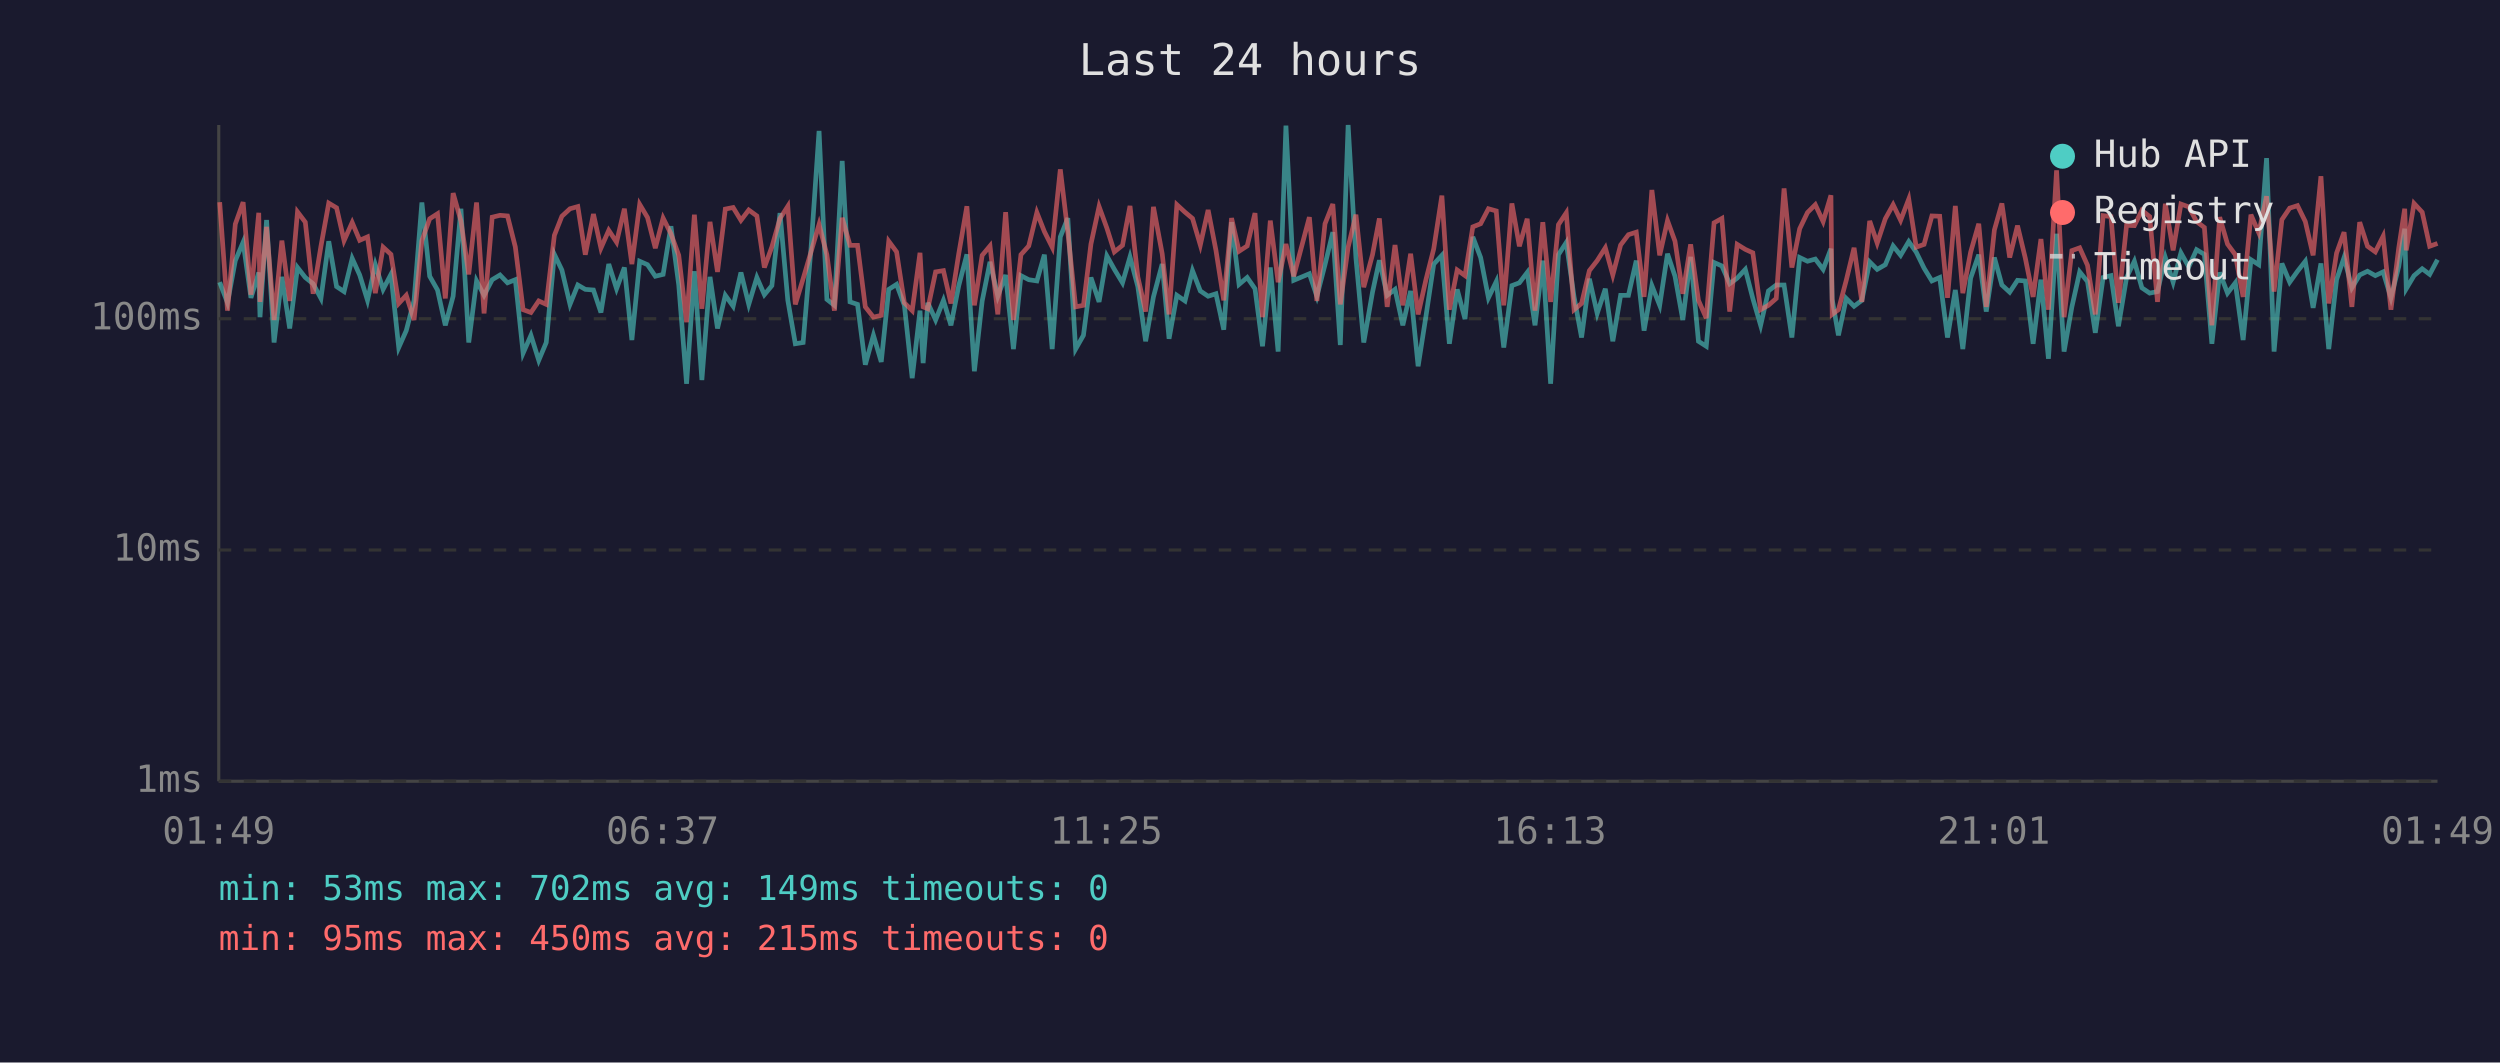
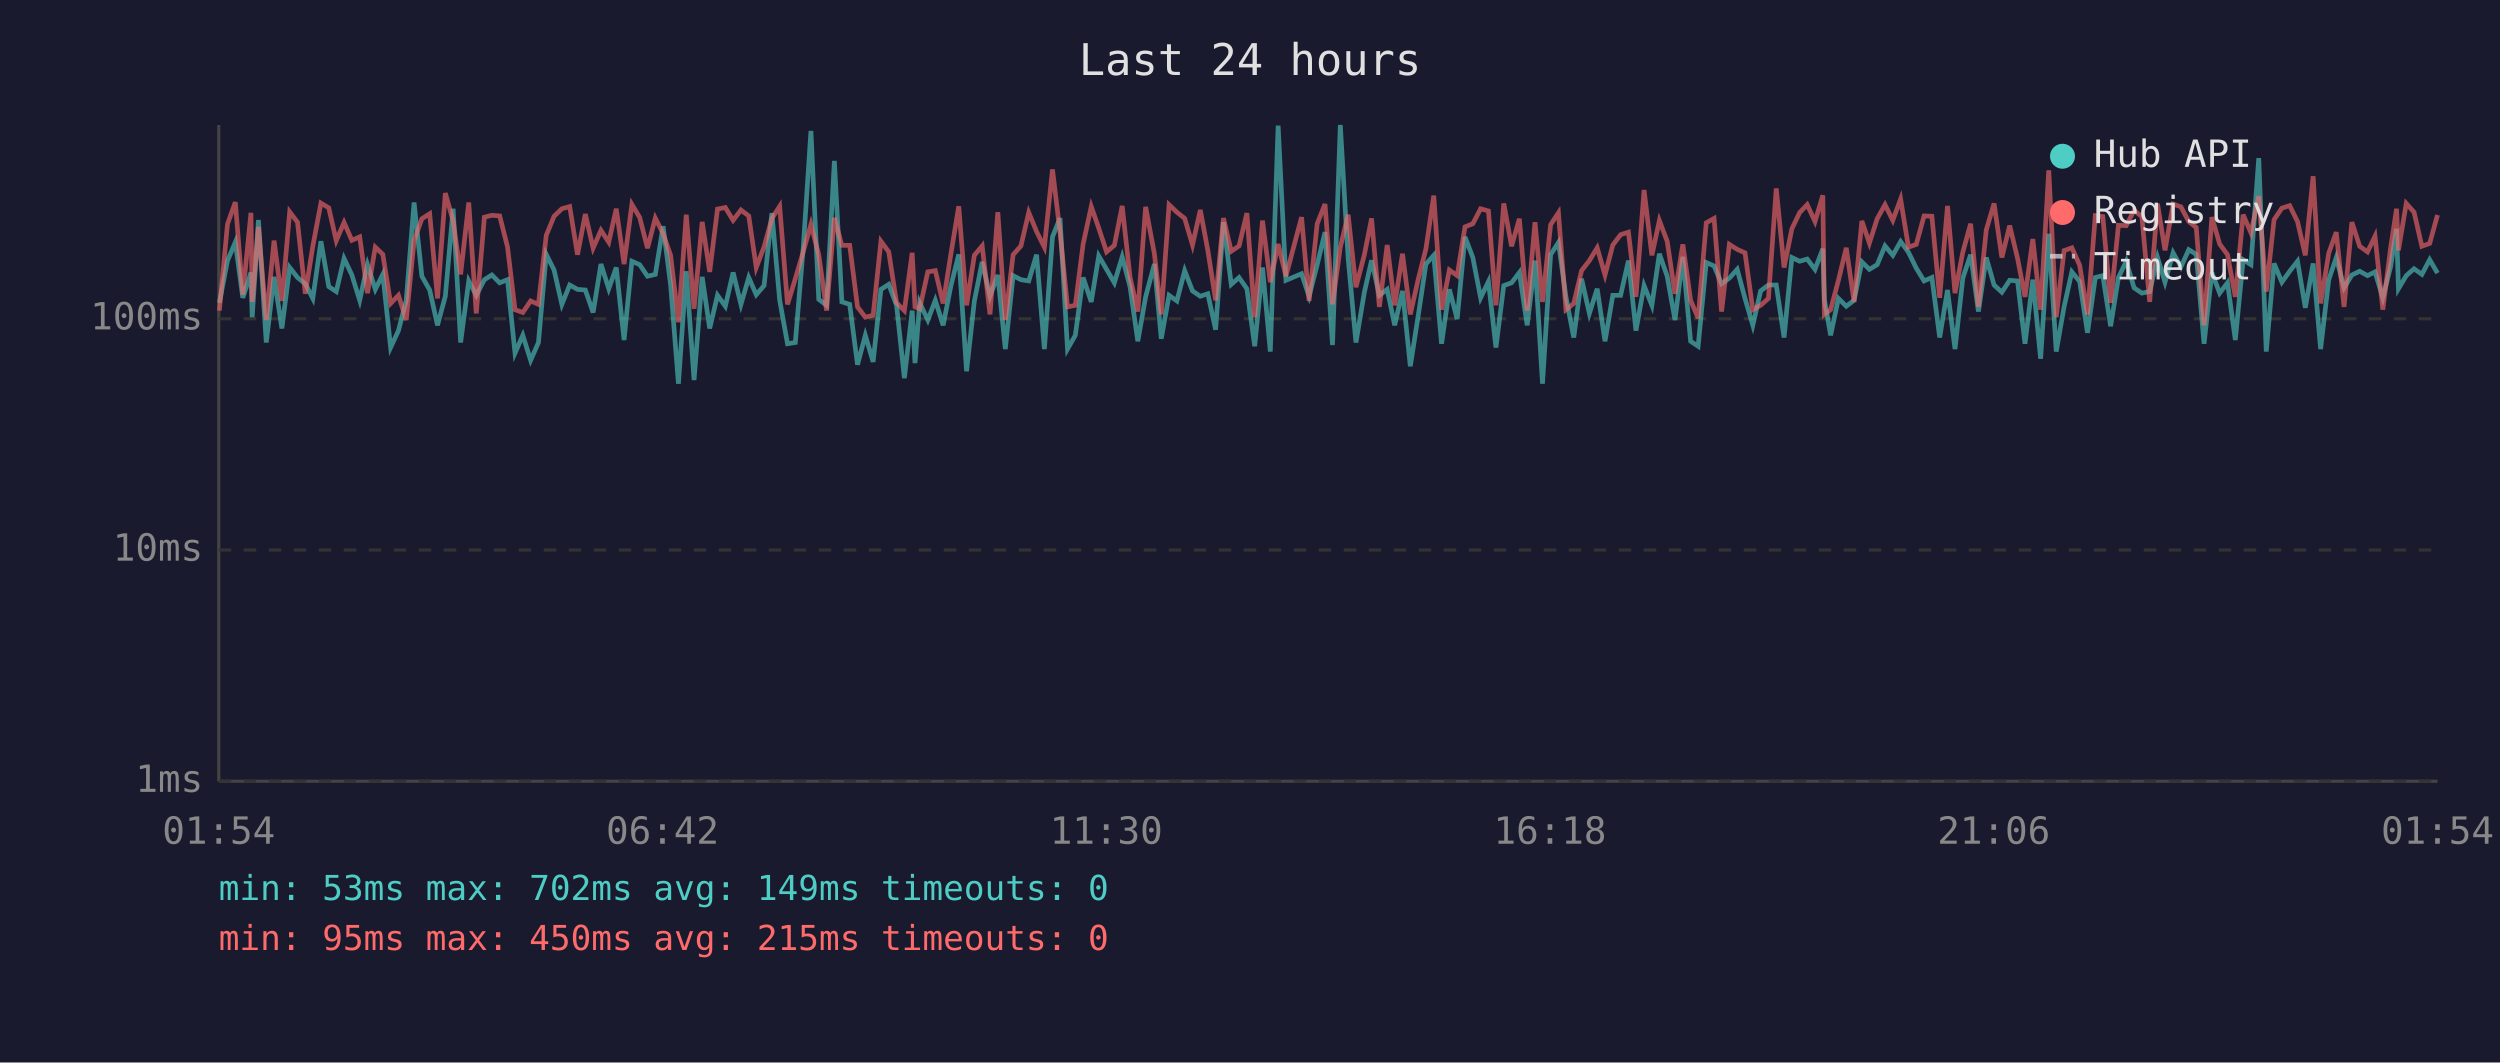
<svg xmlns="http://www.w3.org/2000/svg" viewBox="0 0 800 340" font-family="monospace" font-size="12">
  <rect width="800" height="340" fill="#1a1a2e" />
  <text x="400" y="24" fill="#e0e0e0" font-size="14" text-anchor="middle">Last 24 hours</text>
  <line x1="70" y1="40" x2="70" y2="250" stroke="#444" stroke-width="1" />
  <line x1="70" y1="250" x2="780" y2="250" stroke="#444" stroke-width="1" />
  <line x1="70" y1="250" x2="780" y2="250" stroke="#333" stroke-width="1" stroke-dasharray="4" />
  <text x="65" y="250" fill="#888" text-anchor="end" dominant-baseline="middle">1ms</text>
  <line x1="70" y1="176" x2="780" y2="176" stroke="#333" stroke-width="1" stroke-dasharray="4" />
  <text x="65" y="176" fill="#888" text-anchor="end" dominant-baseline="middle">10ms</text>
  <line x1="70" y1="102" x2="780" y2="102" stroke="#333" stroke-width="1" stroke-dasharray="4" />
  <text x="65" y="102" fill="#888" text-anchor="end" dominant-baseline="middle">100ms</text>
-   <text x="70" y="270" fill="#888" text-anchor="middle">01:49</text>
-   <text x="212" y="270" fill="#888" text-anchor="middle">06:37</text>
-   <text x="354" y="270" fill="#888" text-anchor="middle">11:25</text>
-   <text x="496" y="270" fill="#888" text-anchor="middle">16:13</text>
-   <text x="638" y="270" fill="#888" text-anchor="middle">21:01</text>
-   <text x="780" y="270" fill="#888" text-anchor="middle">01:49</text>
-   <polyline points="70.3,90.3 72.8,96.9 75.3,83.4 77.8,77.5 80.3,95.3 82.8,87.2 83.2,101.5 85.3,70.4 87.7,109.6 90.2,88.6 92.7,105.1 95.2,85.6 97.7,88.8 100.2,90.8 102.7,95.5 105.2,77.2 107.7,91.7 110.1,93.3 112.7,82.7 115.1,88.0 117.6,96.1 120.1,84.7 122.6,92.6 125.1,87.8 127.6,111.2 130.0,105.8 132.5,96.1 135.0,64.8 137.5,88.4 140.0,92.8 142.5,104.1 145.0,94.8 147.5,66.8 150.0,109.6 152.5,89.9 154.9,94.5 157.5,89.5 160.0,88.0 162.4,90.5 164.9,89.5 167.4,113.0 169.9,107.3 172.4,115.3 174.8,109.6 177.4,81.4 179.8,86.4 182.4,97.4 184.9,91.2 187.3,92.6 189.9,92.8 192.3,100.0 194.8,84.5 197.3,92.4 199.8,85.6 202.2,108.8 204.7,83.6 207.2,84.7 209.7,88.4 212.2,87.8 214.7,72.4 217.2,91.2 219.7,122.8 222.2,86.8 224.6,121.6 227.2,88.6 229.6,105.1 232.1,94.5 234.6,98.0 237.1,87.2 239.6,97.4 242.2,88.8 244.6,94.3 247.0,91.4 249.6,68.2 252.1,96.1 254.5,110.0 257.0,109.6 259.5,79.8 262.1,41.9 264.6,95.8 267.0,97.7 269.5,51.5 272.0,96.6 274.4,97.4 276.9,116.7 279.5,107.3 282.0,115.8 284.4,92.6 286.9,91.0 289.4,97.7 291.9,121.0 294.4,99.4 295.4,116.2 296.9,96.9 299.4,102.4 301.9,96.1 304.3,104.1 306.8,91.4 309.4,81.4 311.8,118.8 314.3,96.3 316.8,83.8 319.3,94.8 321.8,88.0 324.3,111.7 326.7,88.2 329.2,89.5 331.8,89.9 334.2,81.5 336.7,111.7 339.3,75.8 341.7,69.8 344.2,111.7 346.7,107.3 349.1,88.8 351.7,96.6 354.2,81.9 356.6,86.2 359.2,90.5 361.6,82.2 364.1,91.7 366.6,109.2 369.1,95.0 371.9,84.5 374.1,108.4 376.6,94.5 379.2,96.3 381.6,86.6 384.1,93.1 386.6,94.8 389.1,94.0 391.6,105.5 394.1,71.1 396.5,91.0 399.1,88.8 401.6,92.4 404.0,110.8 406.5,85.6 409.0,112.5 411.5,40.2 414.0,89.7 419.0,87.6 421.4,94.8 424.0,84.7 426.5,74.3 428.9,110.4 431.4,40.0 433.9,82.6 436.4,109.6 439.2,93.5 441.4,83.3 443.9,94.5 446.4,92.6 448.9,104.1 451.4,93.1 453.8,117.2 456.3,101.2 458.8,84.5 461.4,81.7 463.8,110.0 466.3,92.6 468.8,102.1 471.3,75.8 473.8,82.4 476.3,95.3 478.8,90.1 481.2,111.2 483.8,91.4 486.2,90.5 488.7,87.2 491.2,104.1 493.7,83.4 496.2,122.8 498.7,81.5 501.2,77.6 503.7,95.0 506.1,108.0 508.6,89.2 511.1,100.3 513.7,92.4 516.1,109.2 518.6,94.5 521.1,94.5 523.6,83.4 526.1,105.8 528.6,91.4 531.1,97.7 533.6,81.2 536.0,88.4 538.5,102.4 541.0,82.2 543.5,109.2 546.0,110.8 548.5,84.0 551.0,85.1 553.5,90.8 555.9,89.0 558.5,86.2 560.9,95.5 563.4,104.1 565.9,93.1 568.4,91.2 570.9,91.2 573.4,108.0 575.9,82.4 578.4,83.6 580.9,82.9 583.4,86.2 585.9,79.6 586.3,95.8 588.3,107.3 590.8,95.5 593.3,98.0 595.8,96.1 598.3,83.8 600.7,86.2 603.3,84.7 605.8,78.7 608.2,81.7 610.8,77.3 613.2,80.7 615.7,85.8 618.2,89.9 620.7,88.8 623.2,108.0 625.7,92.8 628.1,111.7 630.6,89.0 633.2,81.5 635.6,99.7 638.2,82.4 640.6,91.2 643.1,93.5 645.6,89.7 648.1,89.9 650.6,110.0 653.1,89.5 655.5,114.8 658.1,74.8 660.5,112.5 663.0,98.2 665.5,87.0 668.0,90.1 670.5,106.5 673.0,88.8 675.5,88.2 677.9,104.4 680.5,88.8 683.0,83.6 685.4,92.1 687.9,93.8 690.4,93.3 692.9,82.4 695.4,90.3 697.9,80.9 700.4,85.4 702.9,79.9 705.4,81.4 707.8,110.0 710.3,87.2 712.8,93.8 715.3,90.5 717.8,108.8 720.3,83.1 722.8,84.7 725.3,50.6 727.7,112.5 730.2,84.3 732.7,90.3 735.2,86.8 737.7,83.6 740.2,98.5 742.7,84.3 745.2,111.7 747.7,89.5 750.1,82.4 752.6,92.1 755.1,88.0 757.6,86.8 760.1,88.2 762.6,87.0 765.1,95.3 767.6,85.3 769.5,73.2 770.0,92.4 772.5,88.2 775.1,86.0 777.5,87.8 780.0,83.1" fill="none" stroke="#4ecdc4" stroke-width="1.5" opacity="0.6" />
-   <polyline points="70.3,64.7 72.8,99.4 75.3,71.7 77.8,64.7 80.3,94.3 82.8,68.1 83.2,96.6 85.3,72.6 87.7,102.4 90.2,77.0 92.7,96.3 95.2,67.8 97.7,71.1 100.2,94.0 102.7,78.8 105.2,65.0 107.7,66.5 110.1,77.0 112.7,71.2 115.1,76.9 117.6,75.8 120.1,93.8 122.6,79.1 125.1,81.4 127.6,97.1 130.0,94.5 132.5,102.4 135.0,77.0 137.5,70.0 140.0,68.4 142.5,95.5 145.0,61.8 147.5,70.7 150.0,87.8 152.5,64.8 154.9,100.3 157.5,69.5 160.0,68.9 162.4,69.1 164.9,79.0 167.4,99.1 169.9,100.0 172.4,96.3 174.8,97.4 177.4,75.3 179.8,69.2 182.4,66.8 184.9,66.1 187.3,81.5 189.9,68.5 192.3,79.4 194.8,73.7 197.3,77.5 199.8,66.8 202.2,84.5 204.7,65.4 207.2,69.6 209.7,79.4 212.2,69.8 214.7,74.8 217.2,81.7 219.7,103.1 222.2,68.7 224.6,98.8 227.2,71.0 229.6,87.0 232.1,66.9 234.6,66.4 237.1,70.5 239.6,67.2 242.2,69.1 244.6,85.6 247.0,79.0 249.6,69.9 252.1,66.0 254.5,97.4 257.0,89.2 259.5,80.7 262.1,71.8 264.6,81.5 267.0,99.4 269.5,69.7 272.0,78.5 274.4,78.5 276.9,98.2 279.5,101.5 282.0,100.9 284.4,77.2 286.9,80.6 289.4,96.9 291.9,99.4 294.4,80.9 295.4,98.2 296.9,98.8 299.4,87.0 301.9,86.6 304.3,97.1 306.8,81.2 309.4,66.0 311.8,97.7 314.3,81.7 316.8,78.7 319.3,100.6 321.8,67.9 324.3,102.4 326.7,81.5 329.2,78.7 331.8,68.0 334.2,74.1 336.7,79.1 339.3,54.2 341.7,74.3 344.2,98.2 346.7,97.7 349.1,78.1 351.7,66.1 354.2,73.0 356.6,80.6 359.2,78.5 361.6,65.9 364.1,88.6 366.6,99.7 369.1,66.2 371.9,81.2 374.1,100.6 376.6,65.5 379.2,67.9 381.6,69.9 384.1,78.4 386.6,67.2 389.1,80.1 391.6,96.1 394.1,69.8 396.5,80.4 399.1,78.7 401.6,68.2 404.0,101.5 406.5,70.6 409.0,90.3 411.5,78.1 414.0,88.4 419.0,69.5 421.4,96.3 424.0,71.6 426.5,65.3 428.9,97.4 431.4,79.1 433.9,68.7 436.4,91.9 439.2,81.5 441.4,69.9 443.9,98.2 446.4,78.4 448.9,97.7 451.4,81.2 453.8,100.6 456.3,89.5 458.8,79.6 461.4,62.6 463.8,99.1 466.3,86.4 468.8,88.2 471.3,72.6 473.8,71.6 476.3,66.8 478.8,67.5 481.2,97.7 483.8,65.1 486.2,78.8 488.7,70.0 491.2,99.4 493.7,71.1 496.2,96.6 498.7,71.9 501.2,68.1 503.7,99.1 506.1,97.1 508.6,86.6 511.1,83.4 513.7,79.3 516.1,88.0 518.6,78.4 521.1,75.1 523.6,74.3 526.1,95.0 528.6,60.8 531.1,81.7 533.6,70.6 536.0,77.2 538.5,94.0 541.0,78.2 543.5,96.1 546.0,101.8 548.5,71.3 551.0,69.9 553.5,99.7 555.9,78.2 558.5,79.8 560.9,80.9 563.4,99.1 565.9,97.7 568.4,95.5 570.9,60.3 573.4,85.6 575.9,73.2 578.4,68.0 580.9,65.5 583.4,70.9 585.9,62.5 586.3,100.6 588.3,99.1 590.8,89.7 593.3,79.3 595.8,96.6 598.3,70.7 600.7,77.8 603.3,70.0 605.8,65.5 608.2,70.5 610.8,63.7 613.2,79.1 615.7,78.2 618.2,69.1 620.7,69.2 623.2,95.3 625.7,65.9 628.1,93.8 630.6,80.7 633.2,71.6 635.6,98.2 638.2,73.6 640.6,65.1 643.1,82.4 645.6,72.2 648.1,82.6 650.6,95.0 653.1,76.5 655.5,99.1 658.1,54.5 660.5,101.5 663.0,80.2 665.5,79.3 668.0,84.9 670.5,100.6 673.0,69.0 675.5,69.3 677.9,96.9 680.5,72.1 683.0,72.2 685.4,67.3 687.9,69.3 690.4,96.6 692.9,65.2 695.4,80.1 697.9,65.3 700.4,66.2 702.9,70.9 705.4,72.8 707.8,104.1 710.3,69.5 712.8,78.1 715.3,81.5 717.8,95.0 720.3,68.7 722.8,74.5 725.3,62.8 727.7,93.3 730.2,70.3 732.7,66.6 735.2,65.8 737.7,70.9 740.2,81.7 742.7,56.4 745.2,97.1 747.7,81.0 750.1,74.3 752.6,98.2 755.1,71.1 757.6,78.8 760.1,80.6 762.6,75.6 765.1,99.1 767.6,79.3 769.5,66.8 770.0,80.1 772.5,65.1 775.1,67.9 777.5,78.8 780.0,77.9" fill="none" stroke="#ff6b6b" stroke-width="1.5" opacity="0.6" />
+   <text x="70" y="270" fill="#888" text-anchor="middle">01:54</text>
+   <text x="212" y="270" fill="#888" text-anchor="middle">06:42</text>
+   <text x="354" y="270" fill="#888" text-anchor="middle">11:30</text>
+   <text x="496" y="270" fill="#888" text-anchor="middle">16:18</text>
+   <text x="638" y="270" fill="#888" text-anchor="middle">21:06</text>
+   <text x="780" y="270" fill="#888" text-anchor="middle">01:54</text>
+   <polyline points="70.2,96.9 72.8,83.4 75.3,77.5 77.7,95.3 80.3,87.2 80.7,101.5 82.7,70.4 85.2,109.6 87.7,88.6 90.2,105.1 92.7,85.6 95.2,88.8 97.7,90.8 100.1,95.5 102.7,77.2 105.2,91.7 107.6,93.3 110.1,82.7 112.6,88.0 115.1,96.1 117.6,84.7 120.1,92.6 122.5,87.8 125.0,111.2 127.5,105.8 130.0,96.1 132.5,64.8 135.0,88.4 137.5,92.8 140.0,104.1 142.5,94.8 145.0,66.8 147.4,109.6 150.0,89.9 152.4,94.5 155.0,89.5 157.4,88.0 159.9,90.5 162.4,89.5 164.8,113.0 167.3,107.3 169.8,115.3 172.3,109.6 174.8,81.4 177.3,86.4 179.8,97.4 182.3,91.2 184.8,92.6 187.3,92.8 189.8,100.0 192.3,84.5 194.8,92.4 197.2,85.6 199.7,108.8 202.2,83.6 204.7,84.7 207.2,88.4 209.7,87.8 212.2,72.4 214.6,91.2 217.1,122.8 219.6,86.8 222.1,121.6 224.7,88.6 227.1,105.1 229.6,94.5 232.1,98.0 234.6,87.2 237.1,97.4 239.6,88.8 242.0,94.3 244.5,91.4 247.0,68.2 249.5,96.1 252.0,110.0 254.5,109.6 257.0,79.8 259.5,41.9 262.0,95.8 264.5,97.7 267.0,51.5 269.4,96.6 271.9,97.4 274.4,116.7 276.9,107.3 279.4,115.8 281.9,92.6 284.4,91.0 286.9,97.7 289.4,121.0 291.9,99.4 292.8,116.2 294.3,96.9 296.9,102.4 299.3,96.1 301.8,104.1 304.3,91.4 306.8,81.4 309.3,118.8 311.8,96.3 314.3,83.8 316.8,94.8 319.3,88.0 321.7,111.7 324.2,88.2 326.7,89.5 329.2,89.9 331.7,81.5 334.2,111.7 336.8,75.8 339.2,69.8 341.6,111.7 344.1,107.3 346.6,88.8 349.2,96.6 351.6,81.9 354.1,86.2 356.6,90.5 359.1,82.2 361.6,91.7 364.1,109.2 366.6,95.0 369.4,84.5 371.6,108.4 374.1,94.5 376.6,96.3 379.1,86.6 381.6,93.1 384.1,94.8 386.5,94.0 389.0,105.5 391.5,71.1 394.0,91.0 396.5,88.8 399.0,92.4 401.5,110.8 404.0,85.6 406.5,112.5 409.0,40.2 411.5,89.7 416.5,87.6 418.9,94.8 421.5,84.7 424.0,74.3 426.4,110.4 428.9,40.0 431.4,82.6 433.9,109.6 436.6,93.5 438.9,83.3 441.4,94.5 443.9,92.6 446.3,104.1 448.8,93.1 451.3,117.2 453.8,101.2 456.3,84.5 458.8,81.7 461.3,110.0 463.8,92.6 466.3,102.1 468.8,75.8 471.3,82.4 473.8,95.3 476.3,90.1 478.7,111.2 481.2,91.4 483.7,90.5 486.2,87.2 488.7,104.1 491.2,83.4 493.6,122.8 496.2,81.5 498.7,77.6 501.1,95.0 503.6,108.0 506.1,89.2 508.6,100.3 511.1,92.4 513.6,109.2 516.1,94.5 518.6,94.5 521.1,83.4 523.5,105.8 526.1,91.4 528.6,97.7 531.0,81.2 533.5,88.4 536.0,102.4 538.5,82.2 541.0,109.2 543.4,110.8 546.0,84.0 548.5,85.1 550.9,90.8 553.4,89.0 555.9,86.2 558.4,95.5 560.9,104.1 563.4,93.1 565.9,91.2 568.4,91.2 570.9,108.0 573.4,82.4 575.9,83.6 578.3,82.9 580.8,86.2 583.3,79.6 583.8,95.8 585.8,107.3 588.3,95.5 590.8,98.0 593.3,96.1 595.8,83.8 598.2,86.2 600.7,84.7 603.2,78.7 605.7,81.7 608.2,77.3 610.7,80.7 613.2,85.8 615.7,89.9 618.2,88.8 620.7,108.0 623.2,92.8 625.6,111.7 628.1,89.0 630.6,81.5 633.1,99.7 635.6,82.4 638.1,91.2 640.6,93.5 643.1,89.7 645.6,89.9 648.0,110.0 650.5,89.5 653.0,114.8 655.6,74.8 658.0,112.5 660.5,98.2 663.0,87.0 665.5,90.1 668.0,106.5 670.5,88.8 672.9,88.2 675.4,104.4 677.9,88.8 680.4,83.6 682.9,92.1 685.4,93.8 687.9,93.3 690.4,82.4 692.8,90.3 695.4,80.9 697.9,85.4 700.4,79.9 702.8,81.4 705.3,110.0 707.8,87.2 710.3,93.8 712.8,90.5 715.3,108.8 717.8,83.1 720.3,84.7 722.8,50.6 725.2,112.5 727.7,84.3 730.2,90.3 732.7,86.8 735.2,83.6 737.7,98.5 740.2,84.3 742.6,111.7 745.2,89.5 747.6,82.4 750.1,92.1 752.6,88.0 755.1,86.8 757.6,88.2 760.0,87.0 762.5,95.3 765.0,85.3 766.9,73.2 767.5,92.4 770.0,88.2 772.5,86.0 775.0,87.8 777.5,83.1 780.0,87.4" fill="none" stroke="#4ecdc4" stroke-width="1.5" opacity="0.6" />
+   <polyline points="70.2,99.4 72.8,71.7 75.3,64.7 77.7,94.3 80.3,68.1 80.7,96.6 82.7,72.6 85.2,102.4 87.7,77.0 90.2,96.3 92.7,67.8 95.2,71.1 97.7,94.0 100.1,78.8 102.7,65.0 105.2,66.5 107.6,77.0 110.1,71.2 112.6,76.9 115.1,75.8 117.6,93.8 120.1,79.1 122.5,81.4 125.0,97.1 127.5,94.5 130.0,102.4 132.5,77.0 135.0,70.0 137.5,68.4 140.0,95.5 142.5,61.8 145.0,70.7 147.4,87.8 150.0,64.8 152.4,100.3 155.0,69.5 157.4,68.9 159.9,69.1 162.4,79.0 164.8,99.1 167.3,100.0 169.8,96.3 172.3,97.4 174.8,75.3 177.3,69.2 179.8,66.8 182.3,66.1 184.8,81.5 187.3,68.5 189.8,79.4 192.3,73.7 194.8,77.5 197.2,66.8 199.7,84.5 202.2,65.4 204.7,69.6 207.2,79.4 209.7,69.8 212.2,74.8 214.6,81.7 217.1,103.1 219.6,68.7 222.1,98.8 224.7,71.0 227.1,87.0 229.6,66.9 232.1,66.4 234.6,70.5 237.1,67.2 239.6,69.1 242.0,85.6 244.5,79.0 247.0,69.9 249.5,66.0 252.0,97.4 254.5,89.2 257.0,80.7 259.5,71.8 262.0,81.5 264.5,99.4 267.0,69.7 269.4,78.5 271.9,78.5 274.4,98.2 276.9,101.5 279.4,100.9 281.9,77.2 284.4,80.6 286.9,96.9 289.4,99.4 291.9,80.9 292.8,98.2 294.3,98.8 296.9,87.0 299.3,86.6 301.8,97.1 304.3,81.2 306.8,66.0 309.3,97.7 311.8,81.7 314.3,78.7 316.8,100.6 319.3,67.9 321.7,102.4 324.2,81.5 326.7,78.7 329.2,68.0 331.7,74.1 334.2,79.1 336.8,54.2 339.2,74.3 341.6,98.2 344.1,97.7 346.6,78.1 349.2,66.1 351.6,73.0 354.1,80.6 356.6,78.5 359.1,65.9 361.6,88.6 364.1,99.7 366.6,66.2 369.4,81.2 371.6,100.6 374.1,65.5 376.6,67.9 379.1,69.9 381.6,78.4 384.1,67.2 386.5,80.1 389.0,96.1 391.5,69.8 394.0,80.4 396.5,78.7 399.0,68.2 401.5,101.5 404.0,70.6 406.5,90.3 409.0,78.1 411.5,88.4 416.5,69.5 418.9,96.3 421.5,71.6 424.0,65.3 426.4,97.4 428.9,79.1 431.4,68.7 433.9,91.9 436.6,81.5 438.9,69.9 441.4,98.2 443.9,78.4 446.3,97.7 448.8,81.2 451.3,100.6 453.8,89.5 456.3,79.6 458.8,62.6 461.3,99.1 463.8,86.4 466.3,88.2 468.8,72.6 471.3,71.6 473.8,66.8 476.3,67.5 478.7,97.7 481.2,65.1 483.7,78.8 486.2,70.0 488.7,99.4 491.2,71.1 493.6,96.6 496.2,71.9 498.7,68.1 501.1,99.1 503.6,97.1 506.1,86.6 508.6,83.4 511.1,79.3 513.6,88.0 516.1,78.4 518.6,75.1 521.1,74.3 523.5,95.0 526.1,60.8 528.6,81.7 531.0,70.6 533.5,77.2 536.0,94.0 538.5,78.2 541.0,96.1 543.4,101.8 546.0,71.3 548.5,69.9 550.9,99.7 553.4,78.2 555.9,79.8 558.4,80.9 560.9,99.1 563.4,97.7 565.9,95.5 568.4,60.3 570.9,85.6 573.4,73.2 575.9,68.0 578.3,65.5 580.8,70.9 583.3,62.5 583.8,100.6 585.8,99.1 588.3,89.7 590.8,79.3 593.3,96.6 595.8,70.7 598.2,77.8 600.7,70.0 603.2,65.5 605.7,70.5 608.2,63.7 610.7,79.1 613.2,78.2 615.7,69.1 618.2,69.2 620.7,95.3 623.2,65.9 625.6,93.8 628.1,80.7 630.6,71.6 633.1,98.2 635.6,73.6 638.1,65.1 640.6,82.4 643.1,72.2 645.6,82.6 648.0,95.0 650.5,76.5 653.0,99.1 655.6,54.5 658.0,101.5 660.5,80.2 663.0,79.3 665.5,84.9 668.0,100.6 670.5,69.0 672.9,69.3 675.4,96.9 677.9,72.1 680.4,72.2 682.9,67.3 685.4,69.3 687.9,96.6 690.4,65.2 692.8,80.1 695.4,65.3 697.9,66.2 700.4,70.9 702.8,72.8 705.3,104.1 707.8,69.5 710.3,78.1 712.8,81.5 715.3,95.0 717.8,68.7 720.3,74.5 722.8,62.8 725.2,93.3 727.7,70.3 730.2,66.6 732.7,65.8 735.2,70.9 737.7,81.7 740.2,56.4 742.6,97.1 745.2,81.0 747.6,74.3 750.1,98.2 752.6,71.1 755.1,78.8 757.6,80.6 760.0,75.6 762.5,99.1 765.0,79.3 766.9,66.8 767.5,80.1 770.0,65.1 772.5,67.9 775.0,78.8 777.5,77.9 780.0,68.8" fill="none" stroke="#ff6b6b" stroke-width="1.5" opacity="0.6" />
  <circle cx="660" cy="50" r="4" fill="#4ecdc4" />
  <text x="670" y="50" fill="#e0e0e0" dominant-baseline="middle">Hub API</text>
  <circle cx="660" cy="68" r="4" fill="#ff6b6b" />
  <text x="670" y="68" fill="#e0e0e0" dominant-baseline="middle">Registry</text>
  <line x1="656" y1="82" x2="664" y2="82" stroke="#e0e0e0" stroke-width="1.5" stroke-dasharray="4,3" opacity="0.7" />
  <text x="670" y="86" fill="#e0e0e0" dominant-baseline="middle">Timeout</text>
  <text x="70" y="288" fill="#4ecdc4" font-size="11">min: 53ms  max: 702ms  avg: 149ms  timeouts: 0</text>
  <text x="70" y="304" fill="#ff6b6b" font-size="11">min: 95ms  max: 450ms  avg: 215ms  timeouts: 0</text>
</svg>
